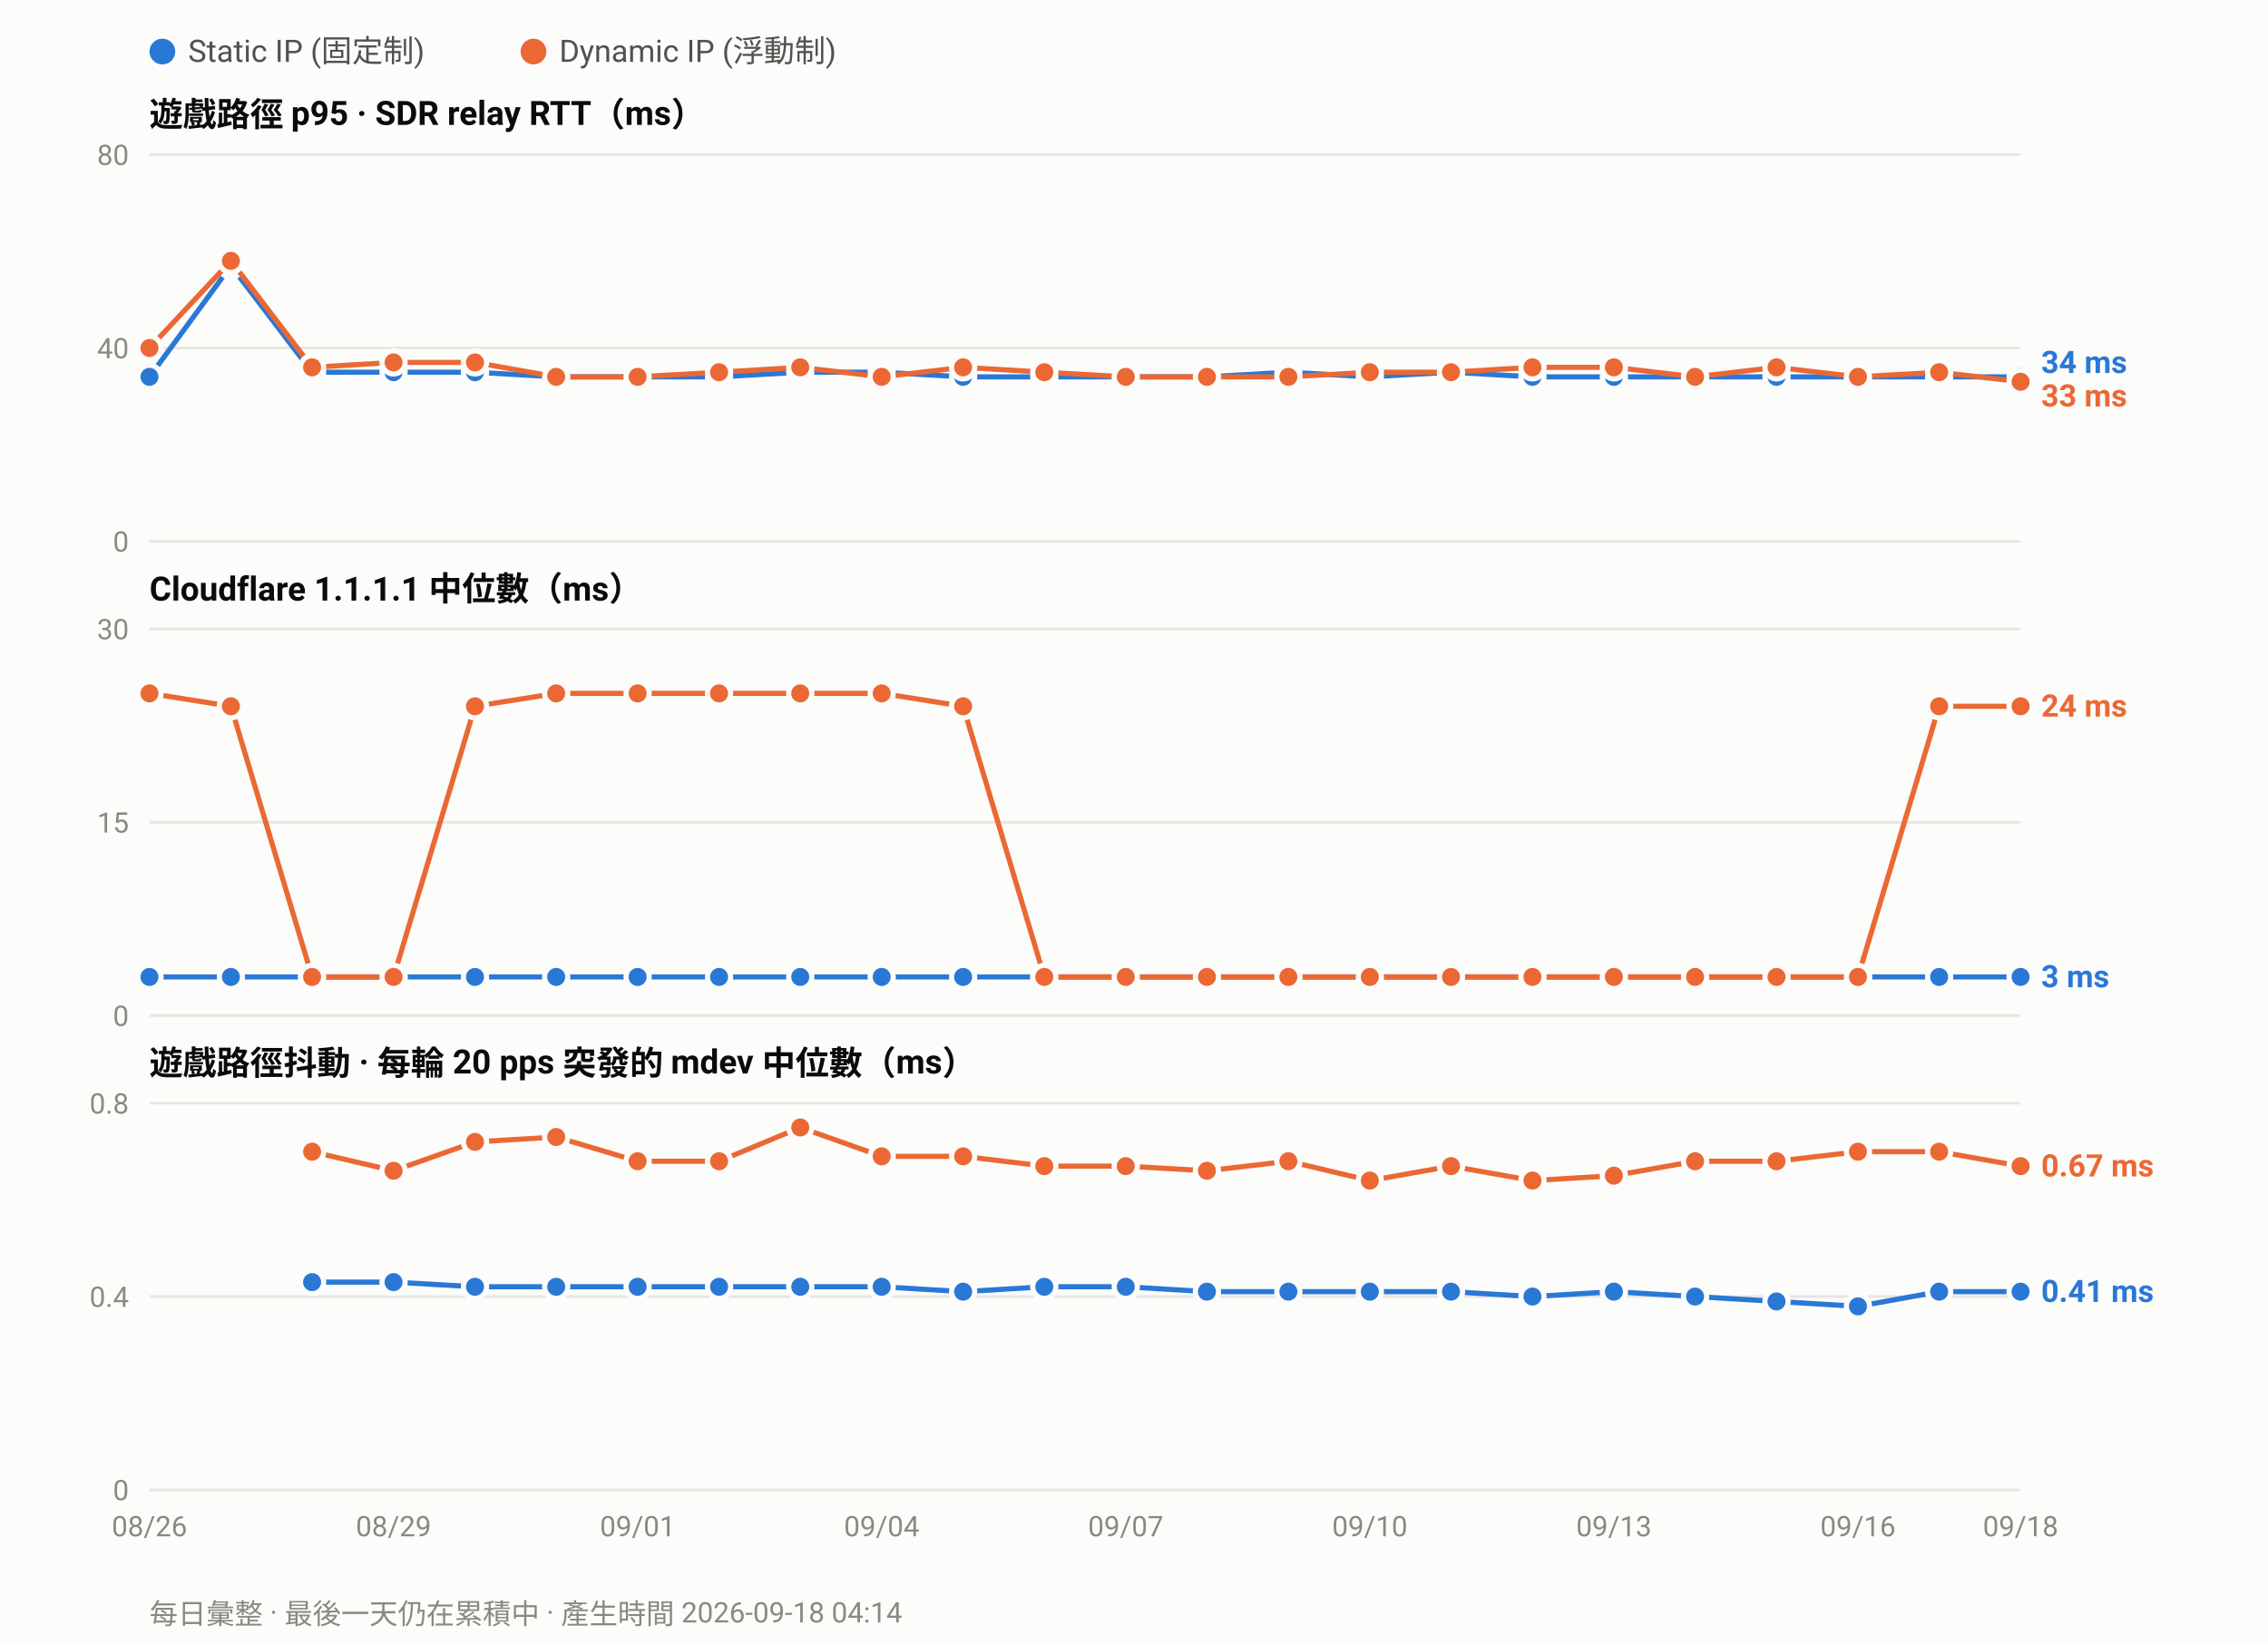
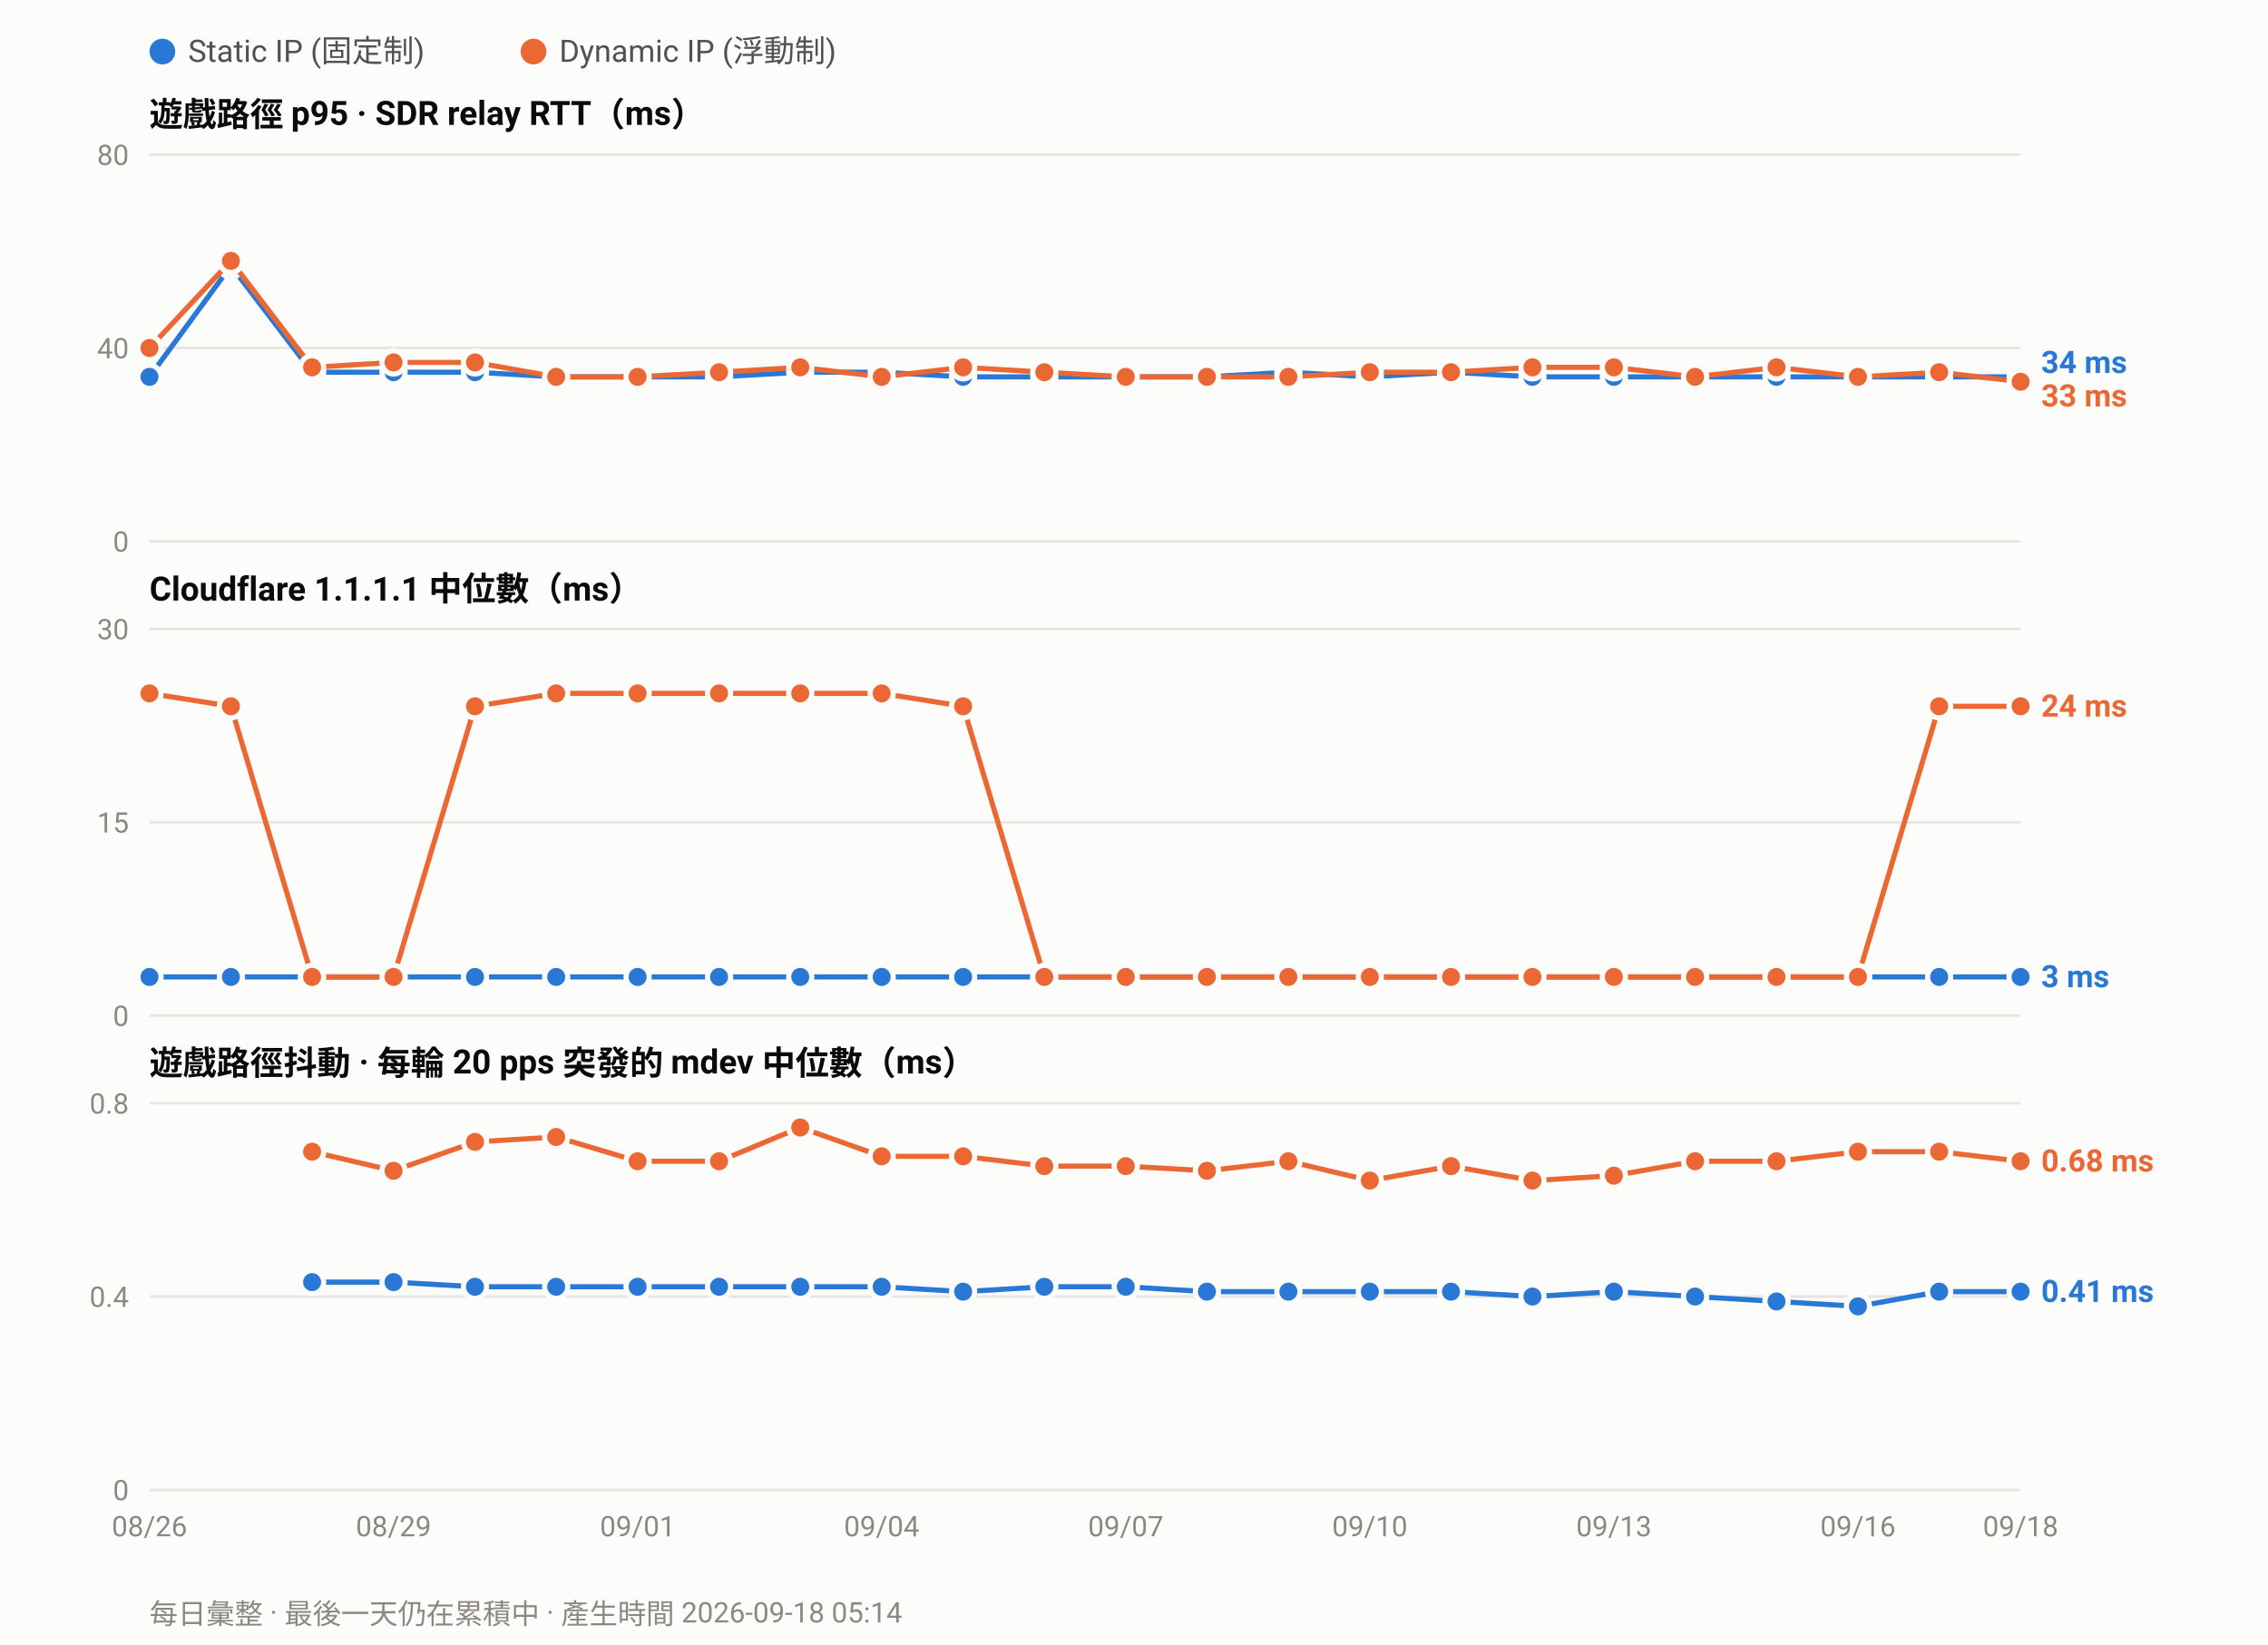
<svg xmlns="http://www.w3.org/2000/svg" width="880" height="638" viewBox="0 0 880 638" font-family="ui-sans-serif,-apple-system,Segoe UI,Roboto,Helvetica,Arial,sans-serif">
  <rect width="880" height="638" fill="#fcfcfb" />
  <circle cx="63.0" cy="20" r="5" fill="#2a78d6" />
  <text x="73.0" y="24" font-size="12" fill="#52514e">Static IP (固定制)</text>
  <circle cx="207.0" cy="20" r="5" fill="#eb6834" />
  <text x="217.0" y="24" font-size="12" fill="#52514e">Dynamic IP (浮動制)</text>
  <text x="58" y="49.0" font-size="13" font-weight="600" fill="#0b0b0b">遊戲路徑 p95 · SDR relay RTT（ms）</text>
  <line x1="58" y1="210.0" x2="784.0" y2="210.0" stroke="#e6e5e0" stroke-width="1" />
  <text x="50" y="214.0" font-size="11" text-anchor="end" fill="#8a8880">0</text>
  <line x1="58" y1="135.0" x2="784.0" y2="135.0" stroke="#e6e5e0" stroke-width="1" />
  <text x="50" y="139.0" font-size="11" text-anchor="end" fill="#8a8880">40</text>
  <line x1="58" y1="60.0" x2="784.0" y2="60.0" stroke="#e6e5e0" stroke-width="1" />
  <text x="50" y="64.0" font-size="11" text-anchor="end" fill="#8a8880">80</text>
  <polyline fill="none" stroke="#2a78d6" stroke-width="2" stroke-linejoin="round" points="58.0,146.2 89.6,103.1 121.1,144.4 152.7,144.4 184.3,144.4 215.8,146.2 247.4,146.2 279.0,146.2 310.5,144.4 342.1,144.4 373.7,146.2 405.2,146.2 436.8,146.2 468.3,146.2 499.9,144.4 531.5,146.2 563.0,144.4 594.6,146.2 626.2,146.2 657.7,146.2 689.3,146.2 720.9,146.2 752.4,146.2 784.0,146.2" />
  <circle cx="58.0" cy="146.2" r="4.5" fill="#2a78d6" stroke="#fcfcfb" stroke-width="2" />
  <circle cx="89.6" cy="103.1" r="4.5" fill="#2a78d6" stroke="#fcfcfb" stroke-width="2" />
  <circle cx="121.1" cy="144.4" r="4.5" fill="#2a78d6" stroke="#fcfcfb" stroke-width="2" />
  <circle cx="152.7" cy="144.4" r="4.5" fill="#2a78d6" stroke="#fcfcfb" stroke-width="2" />
  <circle cx="184.3" cy="144.4" r="4.5" fill="#2a78d6" stroke="#fcfcfb" stroke-width="2" />
  <circle cx="215.8" cy="146.2" r="4.5" fill="#2a78d6" stroke="#fcfcfb" stroke-width="2" />
  <circle cx="247.4" cy="146.2" r="4.5" fill="#2a78d6" stroke="#fcfcfb" stroke-width="2" />
  <circle cx="279.0" cy="146.2" r="4.5" fill="#2a78d6" stroke="#fcfcfb" stroke-width="2" />
  <circle cx="310.5" cy="144.4" r="4.5" fill="#2a78d6" stroke="#fcfcfb" stroke-width="2" />
  <circle cx="342.1" cy="144.4" r="4.5" fill="#2a78d6" stroke="#fcfcfb" stroke-width="2" />
  <circle cx="373.7" cy="146.2" r="4.5" fill="#2a78d6" stroke="#fcfcfb" stroke-width="2" />
  <circle cx="405.2" cy="146.2" r="4.5" fill="#2a78d6" stroke="#fcfcfb" stroke-width="2" />
  <circle cx="436.8" cy="146.2" r="4.5" fill="#2a78d6" stroke="#fcfcfb" stroke-width="2" />
  <circle cx="468.3" cy="146.2" r="4.5" fill="#2a78d6" stroke="#fcfcfb" stroke-width="2" />
  <circle cx="499.9" cy="144.4" r="4.5" fill="#2a78d6" stroke="#fcfcfb" stroke-width="2" />
  <circle cx="531.5" cy="146.2" r="4.5" fill="#2a78d6" stroke="#fcfcfb" stroke-width="2" />
  <circle cx="563.0" cy="144.4" r="4.5" fill="#2a78d6" stroke="#fcfcfb" stroke-width="2" />
  <circle cx="594.6" cy="146.2" r="4.5" fill="#2a78d6" stroke="#fcfcfb" stroke-width="2" />
  <circle cx="626.2" cy="146.2" r="4.5" fill="#2a78d6" stroke="#fcfcfb" stroke-width="2" />
  <circle cx="657.7" cy="146.2" r="4.5" fill="#2a78d6" stroke="#fcfcfb" stroke-width="2" />
  <circle cx="689.3" cy="146.2" r="4.5" fill="#2a78d6" stroke="#fcfcfb" stroke-width="2" />
  <circle cx="720.9" cy="146.2" r="4.5" fill="#2a78d6" stroke="#fcfcfb" stroke-width="2" />
  <circle cx="752.4" cy="146.2" r="4.5" fill="#2a78d6" stroke="#fcfcfb" stroke-width="2" />
  <circle cx="784.0" cy="146.2" r="4.5" fill="#2a78d6" stroke="#fcfcfb" stroke-width="2" />
  <polyline fill="none" stroke="#eb6834" stroke-width="2" stroke-linejoin="round" points="58.0,135.0 89.6,101.2 121.1,142.5 152.7,140.6 184.3,140.6 215.8,146.2 247.4,146.2 279.0,144.4 310.5,142.5 342.1,146.2 373.7,142.5 405.2,144.4 436.8,146.2 468.3,146.2 499.9,146.2 531.5,144.4 563.0,144.4 594.6,142.5 626.2,142.5 657.7,146.2 689.3,142.5 720.9,146.2 752.4,144.4 784.0,148.1" />
  <circle cx="58.0" cy="135.0" r="4.5" fill="#eb6834" stroke="#fcfcfb" stroke-width="2" />
  <circle cx="89.6" cy="101.2" r="4.5" fill="#eb6834" stroke="#fcfcfb" stroke-width="2" />
  <circle cx="121.1" cy="142.5" r="4.5" fill="#eb6834" stroke="#fcfcfb" stroke-width="2" />
  <circle cx="152.7" cy="140.6" r="4.5" fill="#eb6834" stroke="#fcfcfb" stroke-width="2" />
  <circle cx="184.3" cy="140.6" r="4.5" fill="#eb6834" stroke="#fcfcfb" stroke-width="2" />
  <circle cx="215.8" cy="146.2" r="4.5" fill="#eb6834" stroke="#fcfcfb" stroke-width="2" />
  <circle cx="247.4" cy="146.2" r="4.5" fill="#eb6834" stroke="#fcfcfb" stroke-width="2" />
  <circle cx="279.0" cy="144.4" r="4.5" fill="#eb6834" stroke="#fcfcfb" stroke-width="2" />
  <circle cx="310.5" cy="142.5" r="4.5" fill="#eb6834" stroke="#fcfcfb" stroke-width="2" />
  <circle cx="342.1" cy="146.2" r="4.5" fill="#eb6834" stroke="#fcfcfb" stroke-width="2" />
  <circle cx="373.7" cy="142.5" r="4.5" fill="#eb6834" stroke="#fcfcfb" stroke-width="2" />
  <circle cx="405.2" cy="144.4" r="4.5" fill="#eb6834" stroke="#fcfcfb" stroke-width="2" />
  <circle cx="436.8" cy="146.2" r="4.5" fill="#eb6834" stroke="#fcfcfb" stroke-width="2" />
  <circle cx="468.3" cy="146.2" r="4.5" fill="#eb6834" stroke="#fcfcfb" stroke-width="2" />
  <circle cx="499.9" cy="146.2" r="4.5" fill="#eb6834" stroke="#fcfcfb" stroke-width="2" />
  <circle cx="531.5" cy="144.4" r="4.5" fill="#eb6834" stroke="#fcfcfb" stroke-width="2" />
  <circle cx="563.0" cy="144.4" r="4.5" fill="#eb6834" stroke="#fcfcfb" stroke-width="2" />
  <circle cx="594.6" cy="142.5" r="4.5" fill="#eb6834" stroke="#fcfcfb" stroke-width="2" />
  <circle cx="626.2" cy="142.5" r="4.5" fill="#eb6834" stroke="#fcfcfb" stroke-width="2" />
  <circle cx="657.7" cy="146.2" r="4.5" fill="#eb6834" stroke="#fcfcfb" stroke-width="2" />
  <circle cx="689.3" cy="142.5" r="4.5" fill="#eb6834" stroke="#fcfcfb" stroke-width="2" />
  <circle cx="720.9" cy="146.2" r="4.5" fill="#eb6834" stroke="#fcfcfb" stroke-width="2" />
  <circle cx="752.4" cy="144.4" r="4.5" fill="#eb6834" stroke="#fcfcfb" stroke-width="2" />
  <circle cx="784.0" cy="148.1" r="4.5" fill="#eb6834" stroke="#fcfcfb" stroke-width="2" />
  <text x="792.0" y="144.7" font-size="12" font-weight="600" fill="#2a78d6">34 ms</text>
  <text x="792.0" y="157.7" font-size="12" font-weight="600" fill="#eb6834">33 ms</text>
  <text x="58" y="233.0" font-size="13" font-weight="600" fill="#0b0b0b">Cloudflare 1.1.1.1 中位數（ms）</text>
  <line x1="58" y1="394.0" x2="784.0" y2="394.0" stroke="#e6e5e0" stroke-width="1" />
  <text x="50" y="398.0" font-size="11" text-anchor="end" fill="#8a8880">0</text>
  <line x1="58" y1="319.0" x2="784.0" y2="319.0" stroke="#e6e5e0" stroke-width="1" />
  <text x="50" y="323.0" font-size="11" text-anchor="end" fill="#8a8880">15</text>
  <line x1="58" y1="244.0" x2="784.0" y2="244.0" stroke="#e6e5e0" stroke-width="1" />
  <text x="50" y="248.0" font-size="11" text-anchor="end" fill="#8a8880">30</text>
  <polyline fill="none" stroke="#2a78d6" stroke-width="2" stroke-linejoin="round" points="58.0,379.0 89.6,379.0 121.1,379.0 152.7,379.0 184.3,379.0 215.8,379.0 247.4,379.0 279.0,379.0 310.5,379.0 342.1,379.0 373.7,379.0 405.2,379.0 436.8,379.0 468.3,379.0 499.9,379.0 531.5,379.0 563.0,379.0 594.6,379.0 626.2,379.0 657.7,379.0 689.3,379.0 720.9,379.0 752.4,379.0 784.0,379.0" />
  <circle cx="58.0" cy="379.0" r="4.5" fill="#2a78d6" stroke="#fcfcfb" stroke-width="2" />
  <circle cx="89.6" cy="379.0" r="4.5" fill="#2a78d6" stroke="#fcfcfb" stroke-width="2" />
  <circle cx="121.1" cy="379.0" r="4.5" fill="#2a78d6" stroke="#fcfcfb" stroke-width="2" />
  <circle cx="152.7" cy="379.0" r="4.5" fill="#2a78d6" stroke="#fcfcfb" stroke-width="2" />
  <circle cx="184.3" cy="379.0" r="4.5" fill="#2a78d6" stroke="#fcfcfb" stroke-width="2" />
  <circle cx="215.8" cy="379.0" r="4.5" fill="#2a78d6" stroke="#fcfcfb" stroke-width="2" />
  <circle cx="247.4" cy="379.0" r="4.5" fill="#2a78d6" stroke="#fcfcfb" stroke-width="2" />
  <circle cx="279.0" cy="379.0" r="4.5" fill="#2a78d6" stroke="#fcfcfb" stroke-width="2" />
  <circle cx="310.5" cy="379.0" r="4.5" fill="#2a78d6" stroke="#fcfcfb" stroke-width="2" />
  <circle cx="342.1" cy="379.0" r="4.5" fill="#2a78d6" stroke="#fcfcfb" stroke-width="2" />
  <circle cx="373.7" cy="379.0" r="4.5" fill="#2a78d6" stroke="#fcfcfb" stroke-width="2" />
  <circle cx="405.2" cy="379.0" r="4.5" fill="#2a78d6" stroke="#fcfcfb" stroke-width="2" />
  <circle cx="436.8" cy="379.0" r="4.5" fill="#2a78d6" stroke="#fcfcfb" stroke-width="2" />
  <circle cx="468.3" cy="379.0" r="4.5" fill="#2a78d6" stroke="#fcfcfb" stroke-width="2" />
  <circle cx="499.9" cy="379.0" r="4.5" fill="#2a78d6" stroke="#fcfcfb" stroke-width="2" />
  <circle cx="531.5" cy="379.0" r="4.5" fill="#2a78d6" stroke="#fcfcfb" stroke-width="2" />
  <circle cx="563.0" cy="379.0" r="4.5" fill="#2a78d6" stroke="#fcfcfb" stroke-width="2" />
  <circle cx="594.6" cy="379.0" r="4.5" fill="#2a78d6" stroke="#fcfcfb" stroke-width="2" />
  <circle cx="626.2" cy="379.0" r="4.5" fill="#2a78d6" stroke="#fcfcfb" stroke-width="2" />
  <circle cx="657.7" cy="379.0" r="4.5" fill="#2a78d6" stroke="#fcfcfb" stroke-width="2" />
  <circle cx="689.3" cy="379.0" r="4.5" fill="#2a78d6" stroke="#fcfcfb" stroke-width="2" />
  <circle cx="720.9" cy="379.0" r="4.5" fill="#2a78d6" stroke="#fcfcfb" stroke-width="2" />
  <circle cx="752.4" cy="379.0" r="4.5" fill="#2a78d6" stroke="#fcfcfb" stroke-width="2" />
  <circle cx="784.0" cy="379.0" r="4.5" fill="#2a78d6" stroke="#fcfcfb" stroke-width="2" />
  <polyline fill="none" stroke="#eb6834" stroke-width="2" stroke-linejoin="round" points="58.0,269.0 89.6,274.0 121.1,379.0 152.7,379.0 184.3,274.0 215.8,269.0 247.4,269.0 279.0,269.0 310.5,269.0 342.1,269.0 373.7,274.0 405.2,379.0 436.8,379.0 468.3,379.0 499.9,379.0 531.5,379.0 563.0,379.0 594.6,379.0 626.2,379.0 657.7,379.0 689.3,379.0 720.9,379.0 752.4,274.0 784.0,274.0" />
  <circle cx="58.0" cy="269.0" r="4.5" fill="#eb6834" stroke="#fcfcfb" stroke-width="2" />
  <circle cx="89.6" cy="274.0" r="4.5" fill="#eb6834" stroke="#fcfcfb" stroke-width="2" />
  <circle cx="121.1" cy="379.0" r="4.5" fill="#eb6834" stroke="#fcfcfb" stroke-width="2" />
  <circle cx="152.7" cy="379.0" r="4.5" fill="#eb6834" stroke="#fcfcfb" stroke-width="2" />
  <circle cx="184.3" cy="274.0" r="4.5" fill="#eb6834" stroke="#fcfcfb" stroke-width="2" />
  <circle cx="215.8" cy="269.0" r="4.5" fill="#eb6834" stroke="#fcfcfb" stroke-width="2" />
  <circle cx="247.4" cy="269.0" r="4.5" fill="#eb6834" stroke="#fcfcfb" stroke-width="2" />
  <circle cx="279.0" cy="269.0" r="4.5" fill="#eb6834" stroke="#fcfcfb" stroke-width="2" />
  <circle cx="310.5" cy="269.0" r="4.5" fill="#eb6834" stroke="#fcfcfb" stroke-width="2" />
  <circle cx="342.1" cy="269.0" r="4.5" fill="#eb6834" stroke="#fcfcfb" stroke-width="2" />
  <circle cx="373.7" cy="274.0" r="4.5" fill="#eb6834" stroke="#fcfcfb" stroke-width="2" />
  <circle cx="405.2" cy="379.0" r="4.5" fill="#eb6834" stroke="#fcfcfb" stroke-width="2" />
  <circle cx="436.8" cy="379.0" r="4.5" fill="#eb6834" stroke="#fcfcfb" stroke-width="2" />
  <circle cx="468.3" cy="379.0" r="4.5" fill="#eb6834" stroke="#fcfcfb" stroke-width="2" />
  <circle cx="499.9" cy="379.0" r="4.5" fill="#eb6834" stroke="#fcfcfb" stroke-width="2" />
  <circle cx="531.5" cy="379.0" r="4.5" fill="#eb6834" stroke="#fcfcfb" stroke-width="2" />
  <circle cx="563.0" cy="379.0" r="4.5" fill="#eb6834" stroke="#fcfcfb" stroke-width="2" />
  <circle cx="594.6" cy="379.0" r="4.5" fill="#eb6834" stroke="#fcfcfb" stroke-width="2" />
  <circle cx="626.2" cy="379.0" r="4.5" fill="#eb6834" stroke="#fcfcfb" stroke-width="2" />
  <circle cx="657.7" cy="379.0" r="4.5" fill="#eb6834" stroke="#fcfcfb" stroke-width="2" />
  <circle cx="689.3" cy="379.0" r="4.5" fill="#eb6834" stroke="#fcfcfb" stroke-width="2" />
  <circle cx="720.9" cy="379.0" r="4.5" fill="#eb6834" stroke="#fcfcfb" stroke-width="2" />
  <circle cx="752.4" cy="274.0" r="4.5" fill="#eb6834" stroke="#fcfcfb" stroke-width="2" />
  <circle cx="784.0" cy="274.0" r="4.5" fill="#eb6834" stroke="#fcfcfb" stroke-width="2" />
  <text x="792.0" y="278.0" font-size="12" font-weight="600" fill="#eb6834">24 ms</text>
  <text x="792.0" y="383.0" font-size="12" font-weight="600" fill="#2a78d6">3 ms</text>
  <text x="58" y="417.0" font-size="13" font-weight="600" fill="#0b0b0b">遊戲路徑抖動 · 每輪 20 pps 突發的 mdev 中位數（ms）</text>
  <line x1="58" y1="578.0" x2="784.0" y2="578.0" stroke="#e6e5e0" stroke-width="1" />
  <text x="50" y="582.0" font-size="11" text-anchor="end" fill="#8a8880">0</text>
  <line x1="58" y1="503.0" x2="784.0" y2="503.0" stroke="#e6e5e0" stroke-width="1" />
  <text x="50" y="507.0" font-size="11" text-anchor="end" fill="#8a8880">0.4</text>
  <line x1="58" y1="428.0" x2="784.0" y2="428.0" stroke="#e6e5e0" stroke-width="1" />
  <text x="50" y="432.0" font-size="11" text-anchor="end" fill="#8a8880">0.8</text>
  <polyline fill="none" stroke="#2a78d6" stroke-width="2" stroke-linejoin="round" points="121.1,497.4 152.7,497.4 184.3,499.2 215.8,499.2 247.4,499.2 279.0,499.2 310.5,499.2 342.1,499.2 373.7,501.1 405.2,499.2 436.8,499.2 468.3,501.1 499.9,501.1 531.5,501.1 563.0,501.1 594.6,503.0 626.2,501.1 657.7,503.0 689.3,504.9 720.9,506.8 752.4,501.1 784.0,501.1" />
  <circle cx="121.1" cy="497.4" r="4.5" fill="#2a78d6" stroke="#fcfcfb" stroke-width="2" />
  <circle cx="152.7" cy="497.4" r="4.5" fill="#2a78d6" stroke="#fcfcfb" stroke-width="2" />
  <circle cx="184.3" cy="499.2" r="4.5" fill="#2a78d6" stroke="#fcfcfb" stroke-width="2" />
  <circle cx="215.8" cy="499.2" r="4.5" fill="#2a78d6" stroke="#fcfcfb" stroke-width="2" />
  <circle cx="247.4" cy="499.2" r="4.5" fill="#2a78d6" stroke="#fcfcfb" stroke-width="2" />
  <circle cx="279.0" cy="499.2" r="4.5" fill="#2a78d6" stroke="#fcfcfb" stroke-width="2" />
  <circle cx="310.5" cy="499.2" r="4.5" fill="#2a78d6" stroke="#fcfcfb" stroke-width="2" />
  <circle cx="342.1" cy="499.2" r="4.5" fill="#2a78d6" stroke="#fcfcfb" stroke-width="2" />
  <circle cx="373.7" cy="501.1" r="4.5" fill="#2a78d6" stroke="#fcfcfb" stroke-width="2" />
  <circle cx="405.2" cy="499.2" r="4.5" fill="#2a78d6" stroke="#fcfcfb" stroke-width="2" />
  <circle cx="436.8" cy="499.2" r="4.5" fill="#2a78d6" stroke="#fcfcfb" stroke-width="2" />
  <circle cx="468.3" cy="501.1" r="4.5" fill="#2a78d6" stroke="#fcfcfb" stroke-width="2" />
  <circle cx="499.9" cy="501.1" r="4.5" fill="#2a78d6" stroke="#fcfcfb" stroke-width="2" />
  <circle cx="531.5" cy="501.1" r="4.5" fill="#2a78d6" stroke="#fcfcfb" stroke-width="2" />
  <circle cx="563.0" cy="501.1" r="4.5" fill="#2a78d6" stroke="#fcfcfb" stroke-width="2" />
  <circle cx="594.6" cy="503.0" r="4.5" fill="#2a78d6" stroke="#fcfcfb" stroke-width="2" />
  <circle cx="626.2" cy="501.1" r="4.5" fill="#2a78d6" stroke="#fcfcfb" stroke-width="2" />
  <circle cx="657.7" cy="503.0" r="4.5" fill="#2a78d6" stroke="#fcfcfb" stroke-width="2" />
  <circle cx="689.3" cy="504.9" r="4.5" fill="#2a78d6" stroke="#fcfcfb" stroke-width="2" />
  <circle cx="720.9" cy="506.8" r="4.5" fill="#2a78d6" stroke="#fcfcfb" stroke-width="2" />
  <circle cx="752.4" cy="501.1" r="4.5" fill="#2a78d6" stroke="#fcfcfb" stroke-width="2" />
  <circle cx="784.0" cy="501.1" r="4.5" fill="#2a78d6" stroke="#fcfcfb" stroke-width="2" />
-   <polyline fill="none" stroke="#eb6834" stroke-width="2" stroke-linejoin="round" points="121.1,446.8 152.7,454.2 184.3,443.0 215.8,441.1 247.4,450.5 279.0,450.5 310.5,437.4 342.1,448.6 373.7,448.6 405.2,452.4 436.8,452.4 468.3,454.2 499.9,450.5 531.5,458.0 563.0,452.4 594.6,458.0 626.2,456.1 657.7,450.5 689.3,450.5 720.9,446.8 752.4,446.8 784.0,452.4" />
+   <polyline fill="none" stroke="#eb6834" stroke-width="2" stroke-linejoin="round" points="121.1,446.8 152.7,454.2 184.3,443.0 215.8,441.1 247.4,450.5 279.0,450.5 310.5,437.4 342.1,448.6 373.7,448.6 405.2,452.4 436.8,452.4 468.3,454.2 499.9,450.5 531.5,458.0 563.0,452.4 594.6,458.0 626.2,456.1 657.7,450.5 689.3,450.5 720.9,446.8 752.4,446.8 784.0,450.5" />
  <circle cx="121.1" cy="446.8" r="4.5" fill="#eb6834" stroke="#fcfcfb" stroke-width="2" />
  <circle cx="152.7" cy="454.2" r="4.5" fill="#eb6834" stroke="#fcfcfb" stroke-width="2" />
  <circle cx="184.3" cy="443.0" r="4.5" fill="#eb6834" stroke="#fcfcfb" stroke-width="2" />
  <circle cx="215.8" cy="441.1" r="4.5" fill="#eb6834" stroke="#fcfcfb" stroke-width="2" />
  <circle cx="247.4" cy="450.5" r="4.5" fill="#eb6834" stroke="#fcfcfb" stroke-width="2" />
  <circle cx="279.0" cy="450.5" r="4.5" fill="#eb6834" stroke="#fcfcfb" stroke-width="2" />
  <circle cx="310.5" cy="437.4" r="4.5" fill="#eb6834" stroke="#fcfcfb" stroke-width="2" />
  <circle cx="342.1" cy="448.6" r="4.5" fill="#eb6834" stroke="#fcfcfb" stroke-width="2" />
  <circle cx="373.7" cy="448.6" r="4.5" fill="#eb6834" stroke="#fcfcfb" stroke-width="2" />
  <circle cx="405.2" cy="452.4" r="4.5" fill="#eb6834" stroke="#fcfcfb" stroke-width="2" />
  <circle cx="436.8" cy="452.4" r="4.5" fill="#eb6834" stroke="#fcfcfb" stroke-width="2" />
  <circle cx="468.3" cy="454.2" r="4.5" fill="#eb6834" stroke="#fcfcfb" stroke-width="2" />
  <circle cx="499.9" cy="450.5" r="4.5" fill="#eb6834" stroke="#fcfcfb" stroke-width="2" />
  <circle cx="531.5" cy="458.0" r="4.5" fill="#eb6834" stroke="#fcfcfb" stroke-width="2" />
  <circle cx="563.0" cy="452.4" r="4.5" fill="#eb6834" stroke="#fcfcfb" stroke-width="2" />
  <circle cx="594.6" cy="458.0" r="4.5" fill="#eb6834" stroke="#fcfcfb" stroke-width="2" />
  <circle cx="626.2" cy="456.1" r="4.5" fill="#eb6834" stroke="#fcfcfb" stroke-width="2" />
  <circle cx="657.7" cy="450.5" r="4.5" fill="#eb6834" stroke="#fcfcfb" stroke-width="2" />
  <circle cx="689.3" cy="450.5" r="4.5" fill="#eb6834" stroke="#fcfcfb" stroke-width="2" />
  <circle cx="720.9" cy="446.8" r="4.5" fill="#eb6834" stroke="#fcfcfb" stroke-width="2" />
  <circle cx="752.4" cy="446.8" r="4.5" fill="#eb6834" stroke="#fcfcfb" stroke-width="2" />
-   <circle cx="784.0" cy="452.4" r="4.5" fill="#eb6834" stroke="#fcfcfb" stroke-width="2" />
-   <text x="792.0" y="456.4" font-size="12" font-weight="600" fill="#eb6834">0.67 ms</text>
+   <circle cx="784.0" cy="450.5" r="4.5" fill="#eb6834" stroke="#fcfcfb" stroke-width="2" />
+   <text x="792.0" y="454.5" font-size="12" font-weight="600" fill="#eb6834">0.68 ms</text>
  <text x="792.0" y="505.1" font-size="12" font-weight="600" fill="#2a78d6">0.41 ms</text>
  <text x="58.0" y="596.0" font-size="11" text-anchor="middle" fill="#8a8880">08/26</text>
  <text x="152.7" y="596.0" font-size="11" text-anchor="middle" fill="#8a8880">08/29</text>
  <text x="247.4" y="596.0" font-size="11" text-anchor="middle" fill="#8a8880">09/01</text>
  <text x="342.1" y="596.0" font-size="11" text-anchor="middle" fill="#8a8880">09/04</text>
  <text x="436.8" y="596.0" font-size="11" text-anchor="middle" fill="#8a8880">09/07</text>
  <text x="531.5" y="596.0" font-size="11" text-anchor="middle" fill="#8a8880">09/10</text>
  <text x="626.2" y="596.0" font-size="11" text-anchor="middle" fill="#8a8880">09/13</text>
  <text x="720.9" y="596.0" font-size="11" text-anchor="middle" fill="#8a8880">09/16</text>
  <text x="784.0" y="596.0" font-size="11" text-anchor="middle" fill="#8a8880">09/18</text>
-   <text x="58" y="630" font-size="11" fill="#8a8880">每日彙整 · 最後一天仍在累積中 · 產生時間 2026-09-18 04:14</text>
+   <text x="58" y="630" font-size="11" fill="#8a8880">每日彙整 · 最後一天仍在累積中 · 產生時間 2026-09-18 05:14</text>
</svg>
